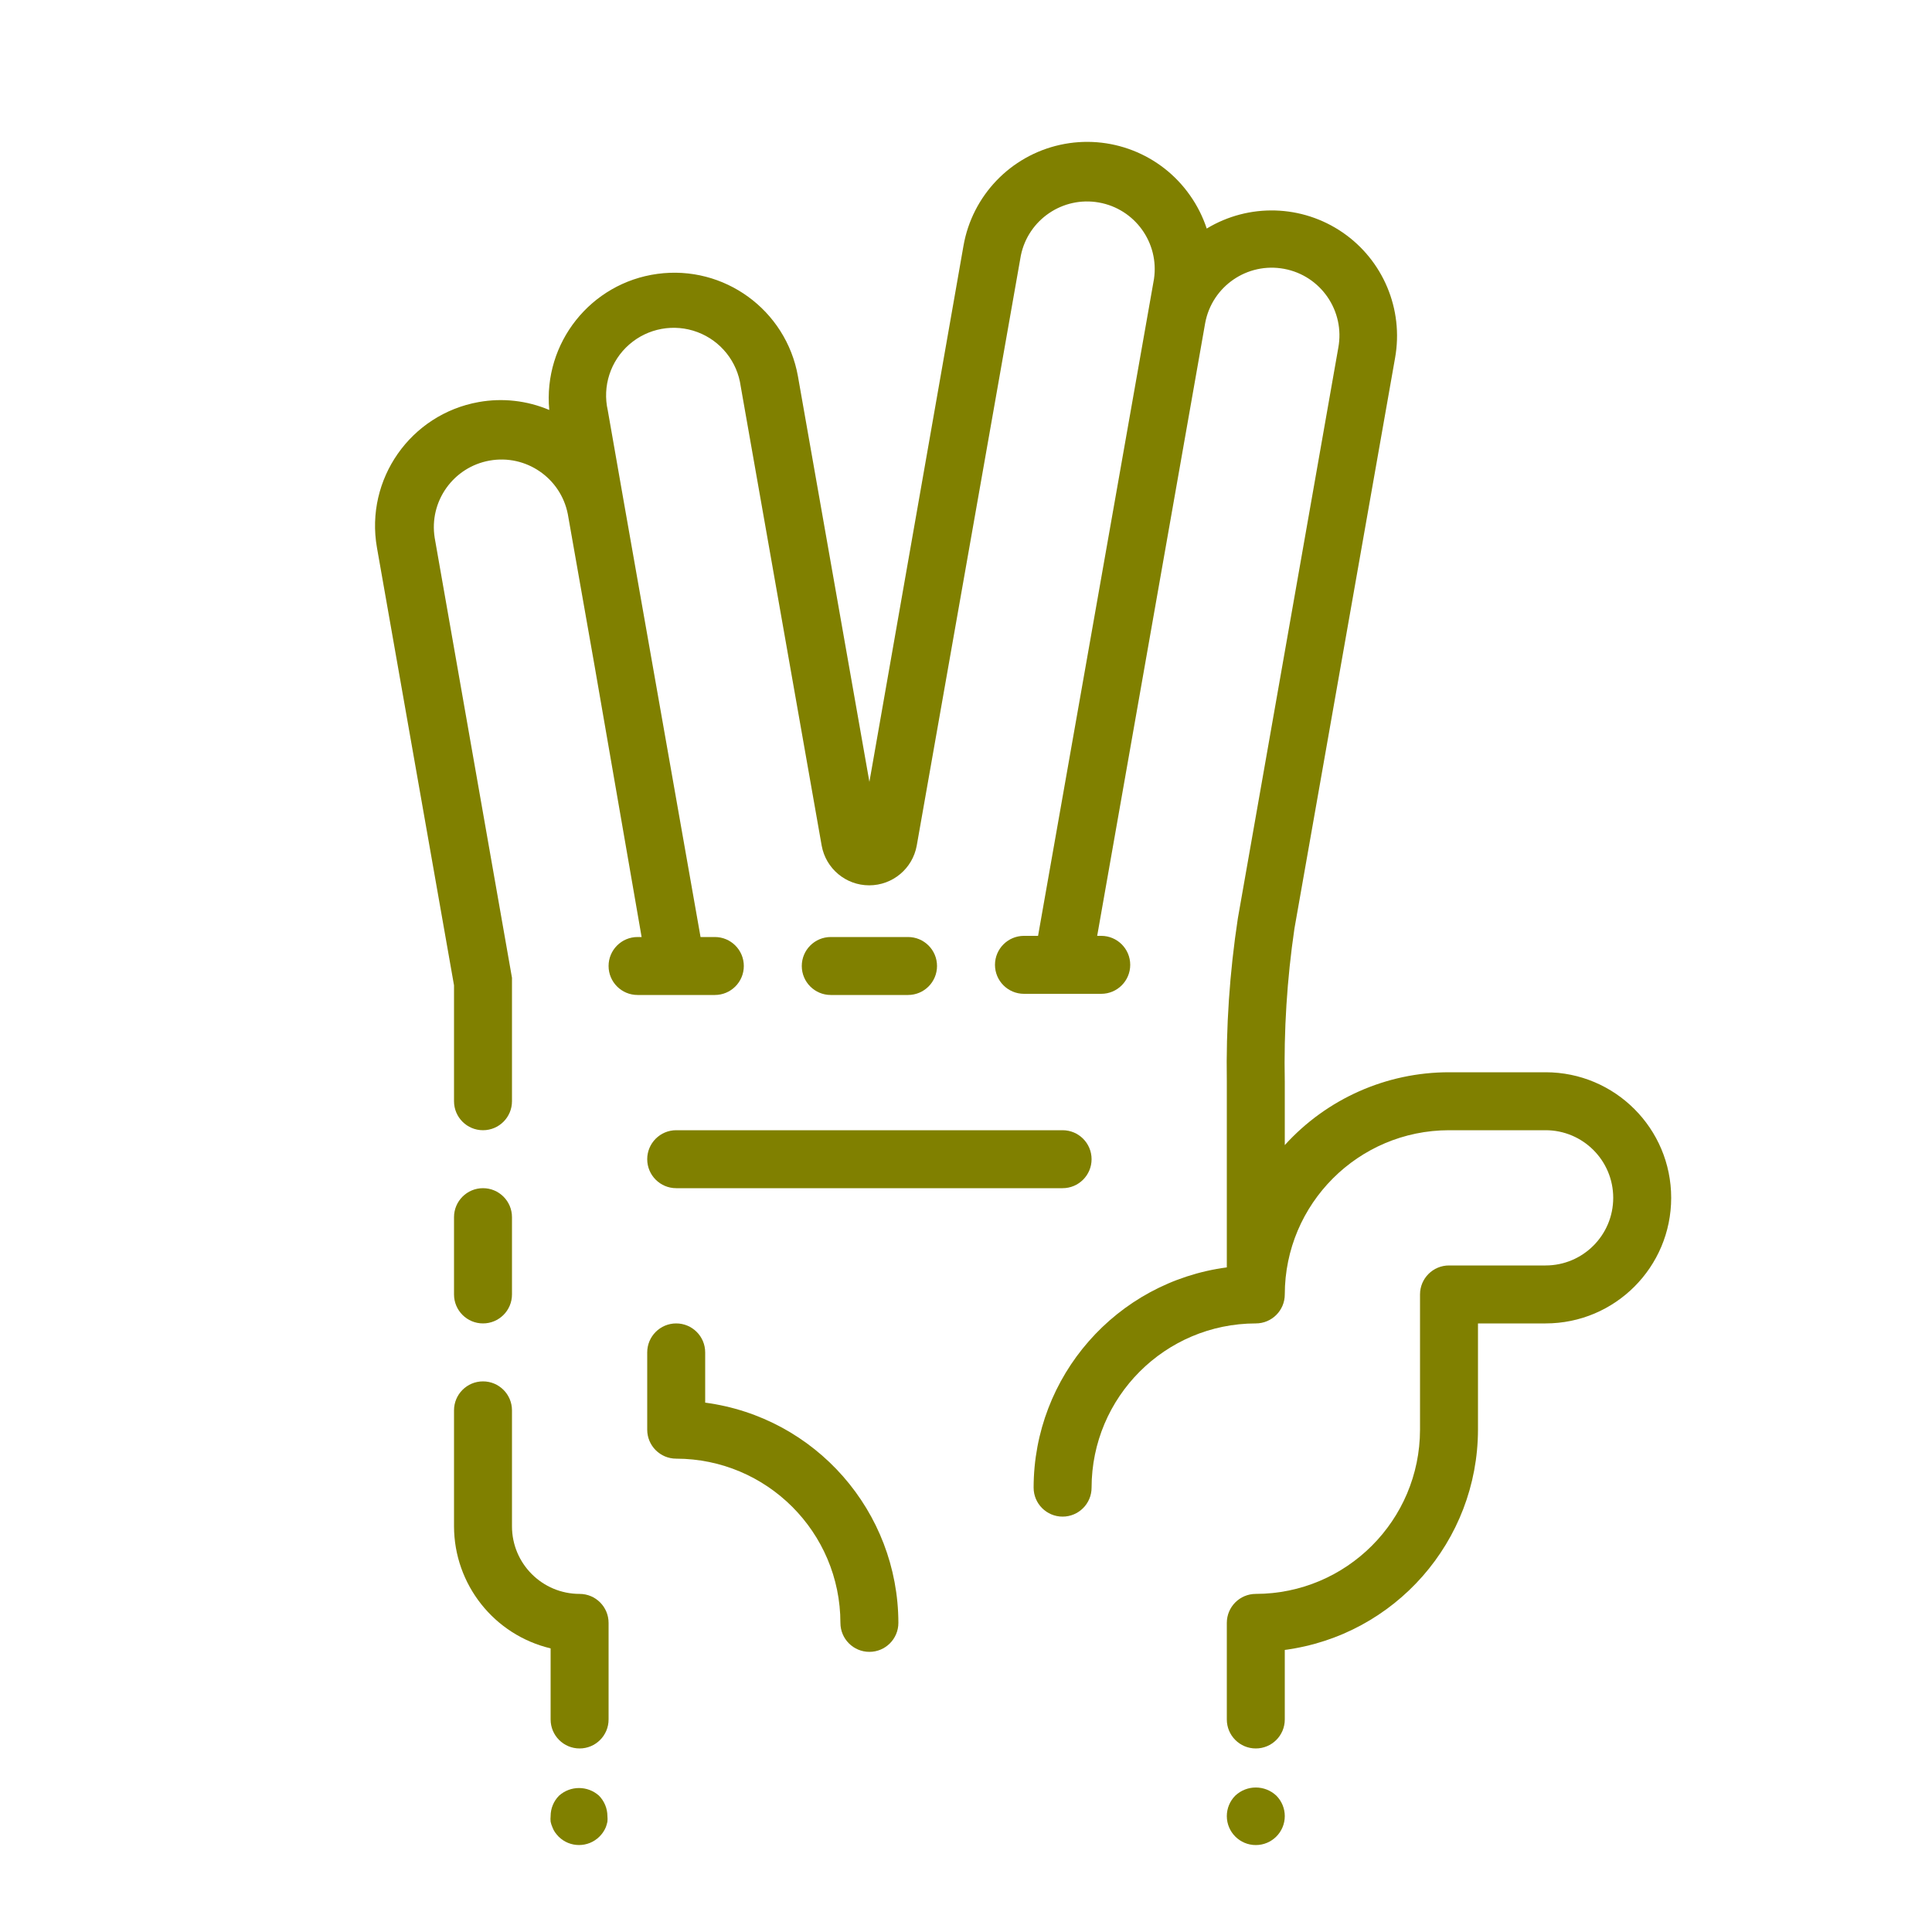
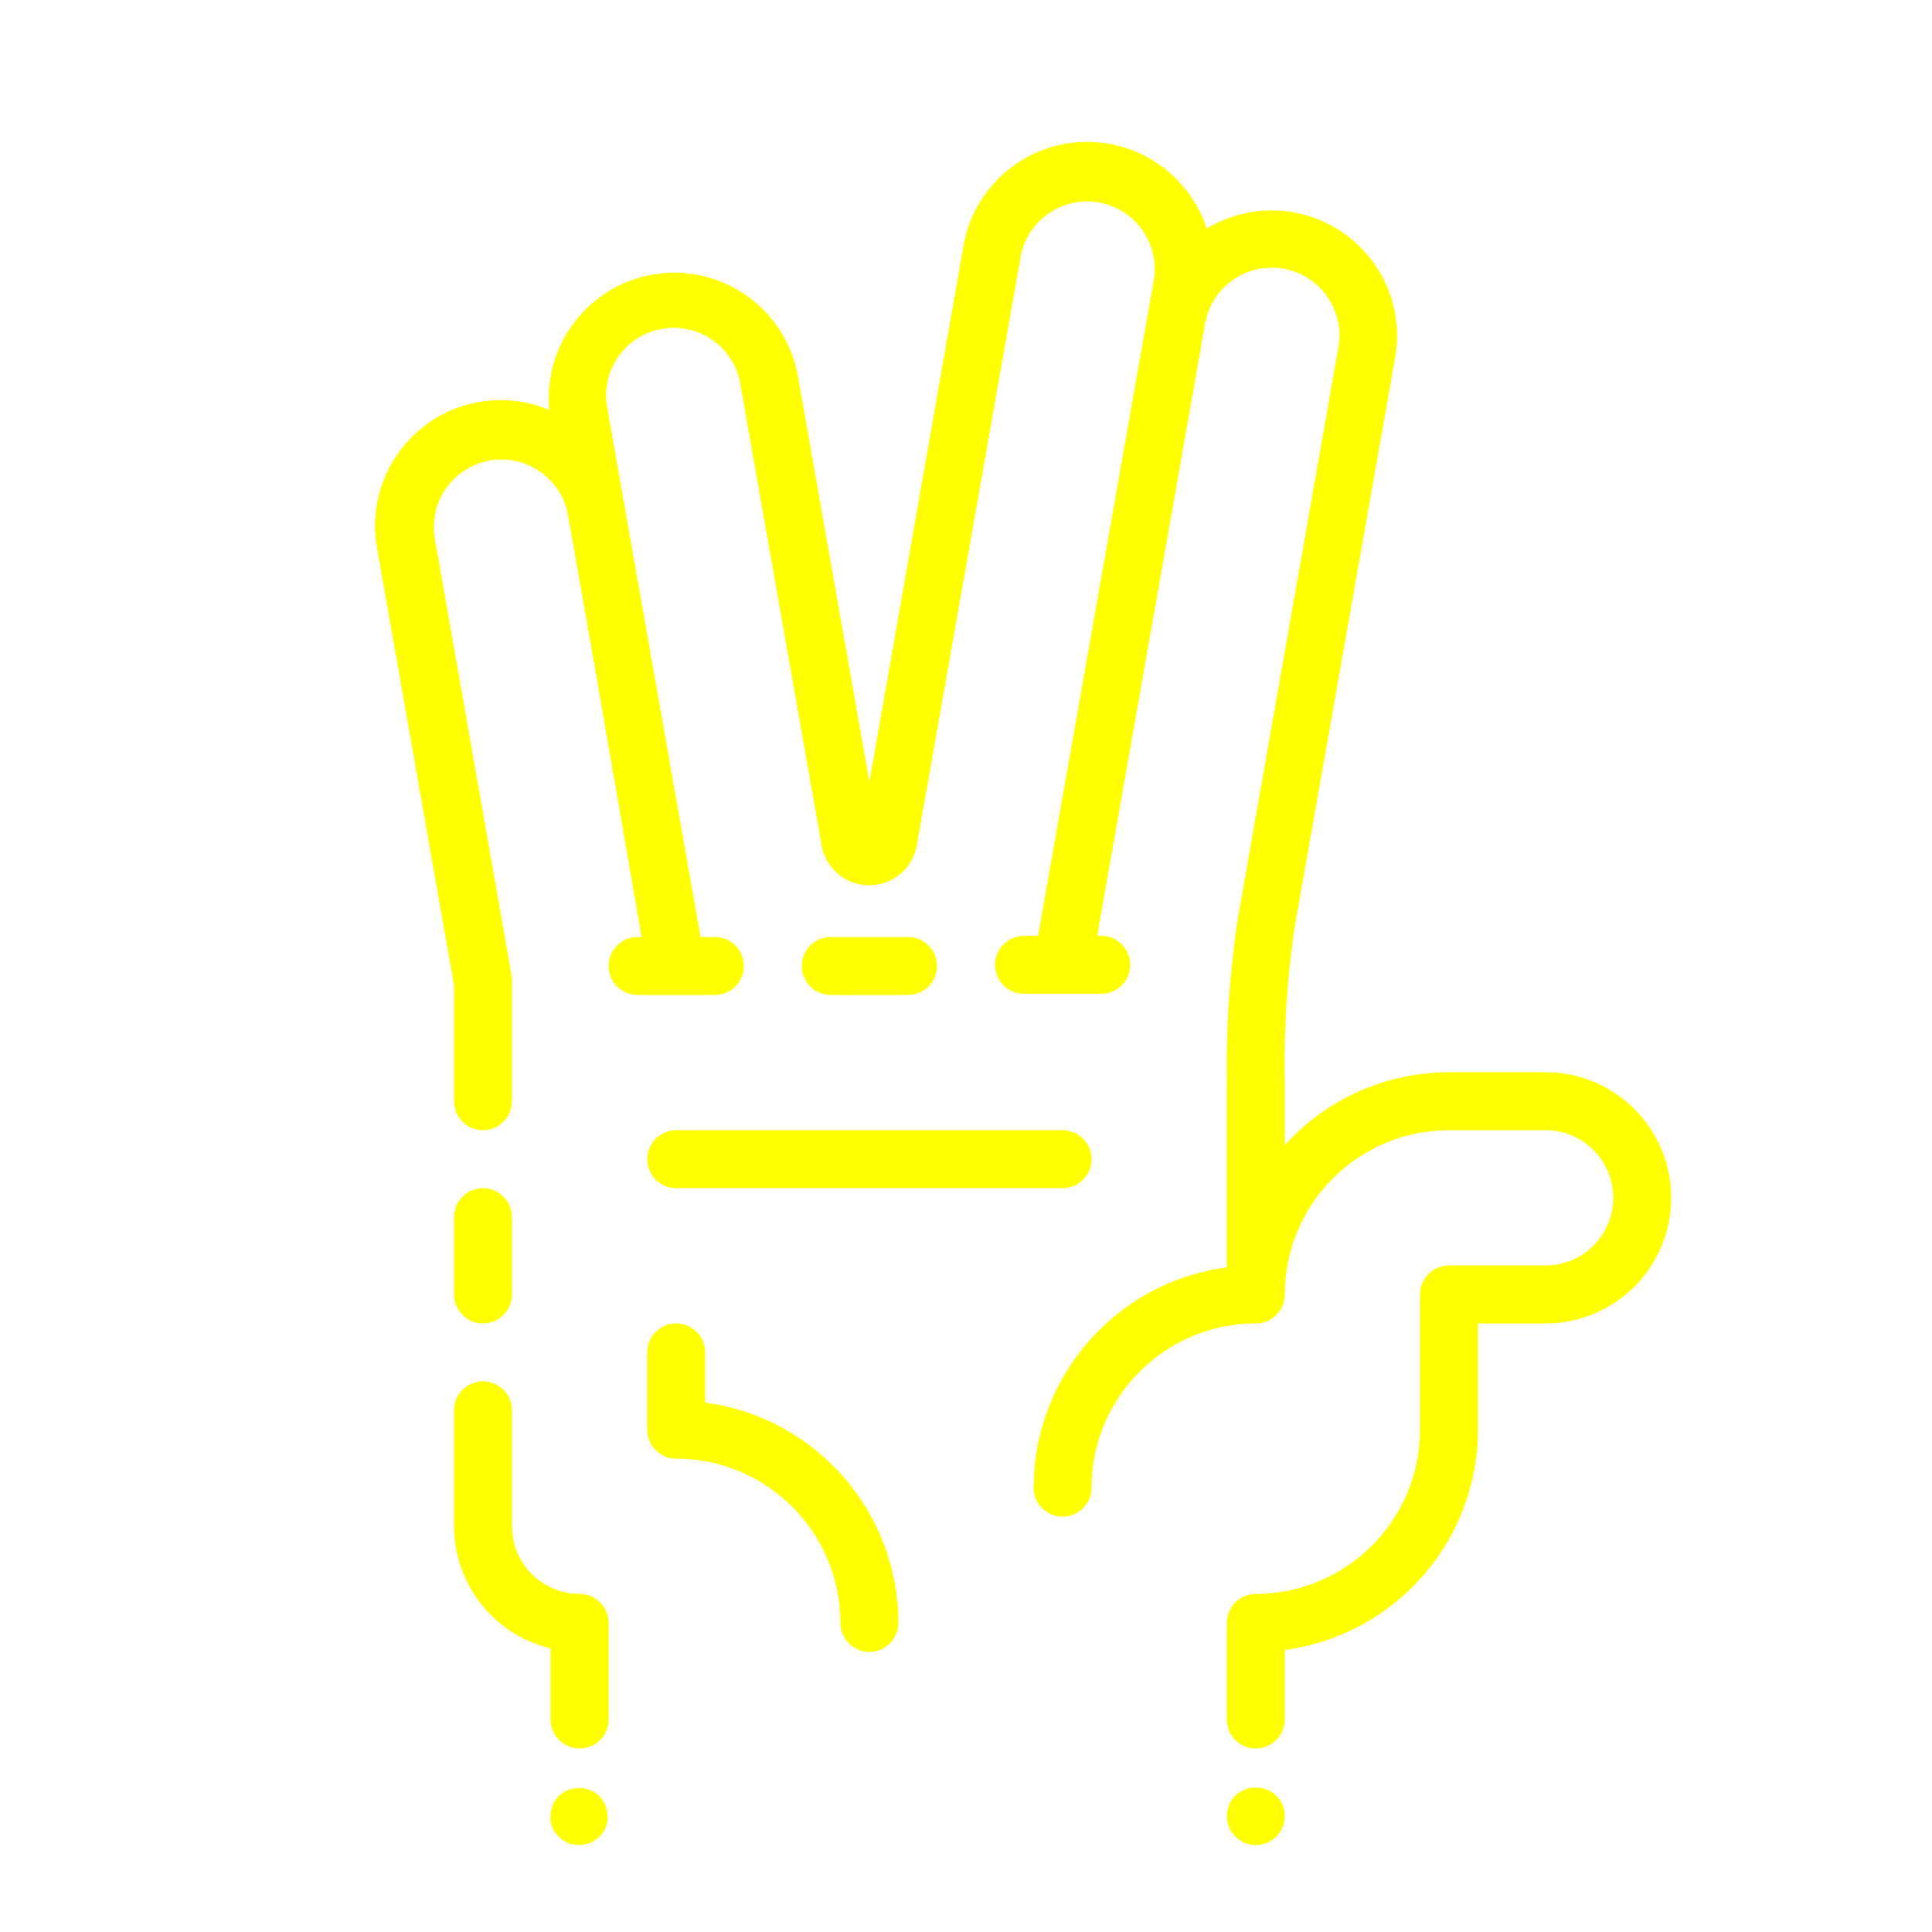
- <svg xmlns="http://www.w3.org/2000/svg" viewBox="0 0 100 100" x="0px" y="0px" style="fill:olive">
+ <svg xmlns="http://www.w3.org/2000/svg" viewBox="0 0 100 100" x="0px" y="0px" style="fill:yellow">
  <path d="M47,51.5a1.5,1.5,0,0,0,0-3H43a1.5,1.5,0,0,0,0,3Z" />
  <path d="M36.5,72.6V70a1.5,1.5,0,0,0-3,0v4A1.5,1.5,0,0,0,35,75.5,8.51,8.51,0,0,1,43.5,84a1.5,1.5,0,0,0,3,0A11.52,11.52,0,0,0,36.5,72.6Z" />
  <path d="M33.5,60A1.5,1.5,0,0,0,35,61.5H55a1.5,1.5,0,0,0,0-3H35A1.5,1.5,0,0,0,33.5,60Z" />
  <path d="M80,55.5H75a11.47,11.47,0,0,0-8.5,3.77V56A48,48,0,0,1,67,48.06l5.21-29.54a6.49,6.49,0,0,0-9.75-6.69,6.52,6.52,0,0,0-.86-1.71,6.5,6.5,0,0,0-11.73,2.6L45,40.47l-3.7-21a6.5,6.5,0,0,0-12.87,1.75,6.44,6.44,0,0,0-3.65-.41,6.51,6.51,0,0,0-5.27,7.53L23.5,51v6a1.5,1.5,0,0,0,3,0V50.87s0-.09,0-.14,0-.08,0-.12l-4-22.77a3.5,3.5,0,0,1,6.89-1.23l1.4,7.94h0L33.21,48.5H33a1.5,1.5,0,0,0,0,3h4a1.5,1.5,0,0,0,0-3h-.74L32.31,26.1v0l-.85-4.85A3.5,3.5,0,1,1,38.34,20l4.19,23.77a2.5,2.5,0,0,0,4.92,0l5.39-30.55a3.5,3.5,0,0,1,6.89,1.22l-6,34H53a1.5,1.5,0,0,0,0,3h4a1.5,1.5,0,0,0,0-3h-.21l5.59-31.72A3.5,3.5,0,1,1,69.27,18L64.07,47.54A50.66,50.66,0,0,0,63.5,56v9.6A11.51,11.51,0,0,0,53.5,77a1.5,1.5,0,0,0,3,0A8.51,8.51,0,0,1,65,68.5,1.5,1.5,0,0,0,66.5,67,8.51,8.51,0,0,1,75,58.5h5a3.5,3.5,0,0,1,0,7H75A1.5,1.5,0,0,0,73.5,67v7A8.51,8.51,0,0,1,65,82.5,1.5,1.5,0,0,0,63.5,84v5a1.5,1.5,0,0,0,3,0V85.4A11.52,11.52,0,0,0,76.5,74V68.5H80a6.5,6.5,0,0,0,0-13Z" />
  <path d="M25,68.5A1.5,1.5,0,0,0,26.5,67V63a1.5,1.5,0,0,0-3,0v4A1.5,1.5,0,0,0,25,68.5Z" />
  <path d="M63.94,92.94A1.5,1.5,0,0,0,63.5,94a1.5,1.5,0,0,0,3,0,1.5,1.5,0,0,0-.44-1.06A1.55,1.55,0,0,0,63.94,92.94Z" />
  <path d="M28.94,92.94A1.5,1.5,0,0,0,28.5,94a1.36,1.36,0,0,0,0,.29,1.31,1.31,0,0,0,.09.28,1.26,1.26,0,0,0,.13.26,2.11,2.11,0,0,0,.19.23,1.5,1.5,0,0,0,2.12,0,1.52,1.52,0,0,0,.33-.49,2.25,2.25,0,0,0,.08-.28,1.36,1.36,0,0,0,0-.29,1.52,1.52,0,0,0-.44-1.06A1.55,1.55,0,0,0,28.94,92.94Z" />
  <path d="M30,82.5A3.5,3.5,0,0,1,26.5,79V73a1.5,1.5,0,0,0-3,0v6a6.51,6.51,0,0,0,5,6.32V89a1.5,1.5,0,0,0,3,0V84A1.5,1.5,0,0,0,30,82.5Z" />
</svg>
